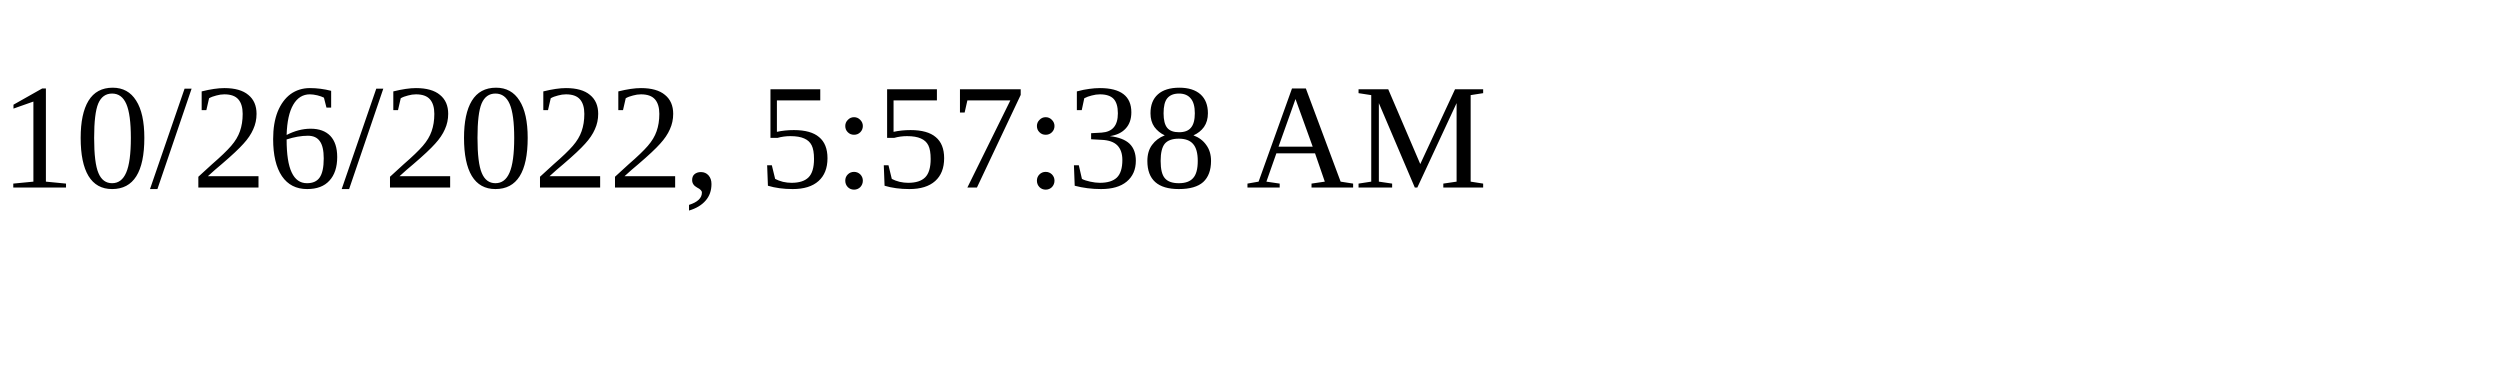
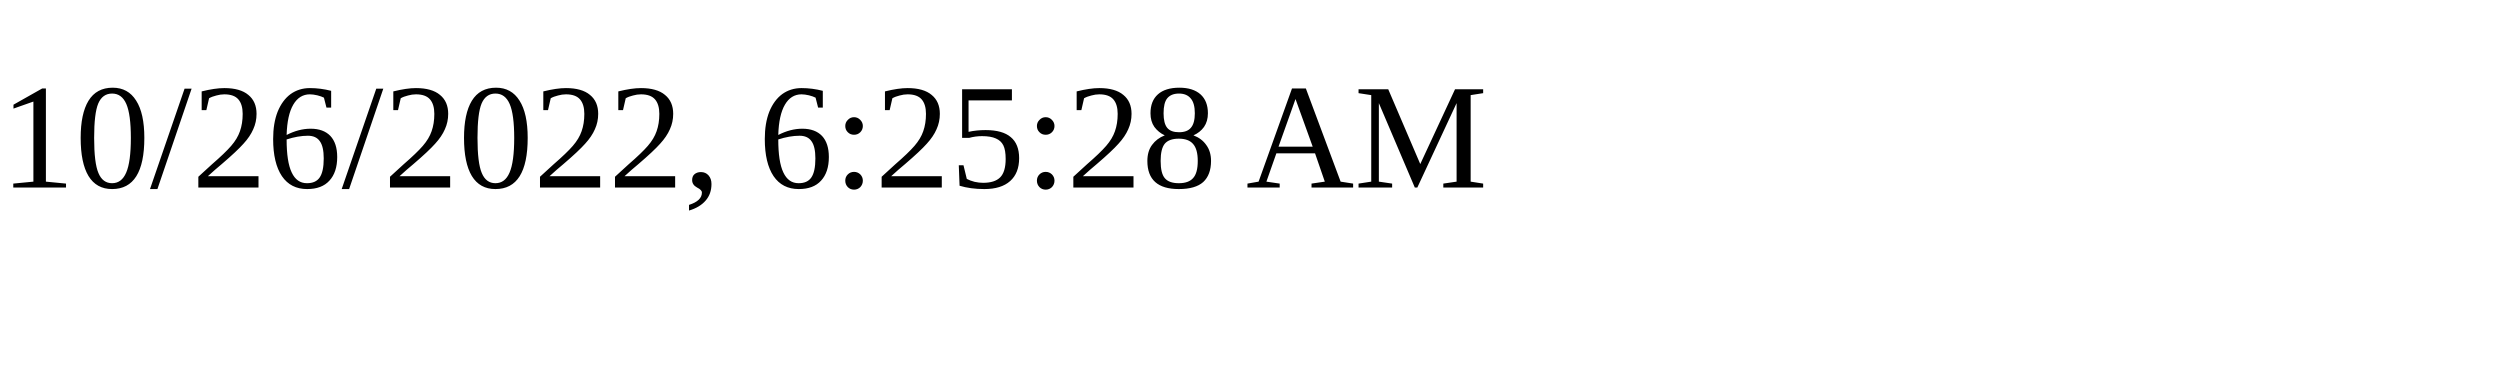
<svg xmlns="http://www.w3.org/2000/svg" height="30" width="200">
-   <text x="0" y="15">10/26/2022, 5:57:38 AM</text>
+   <text x="0" y="15">10/26/2022, 6:25:28 AM</text>
</svg>
